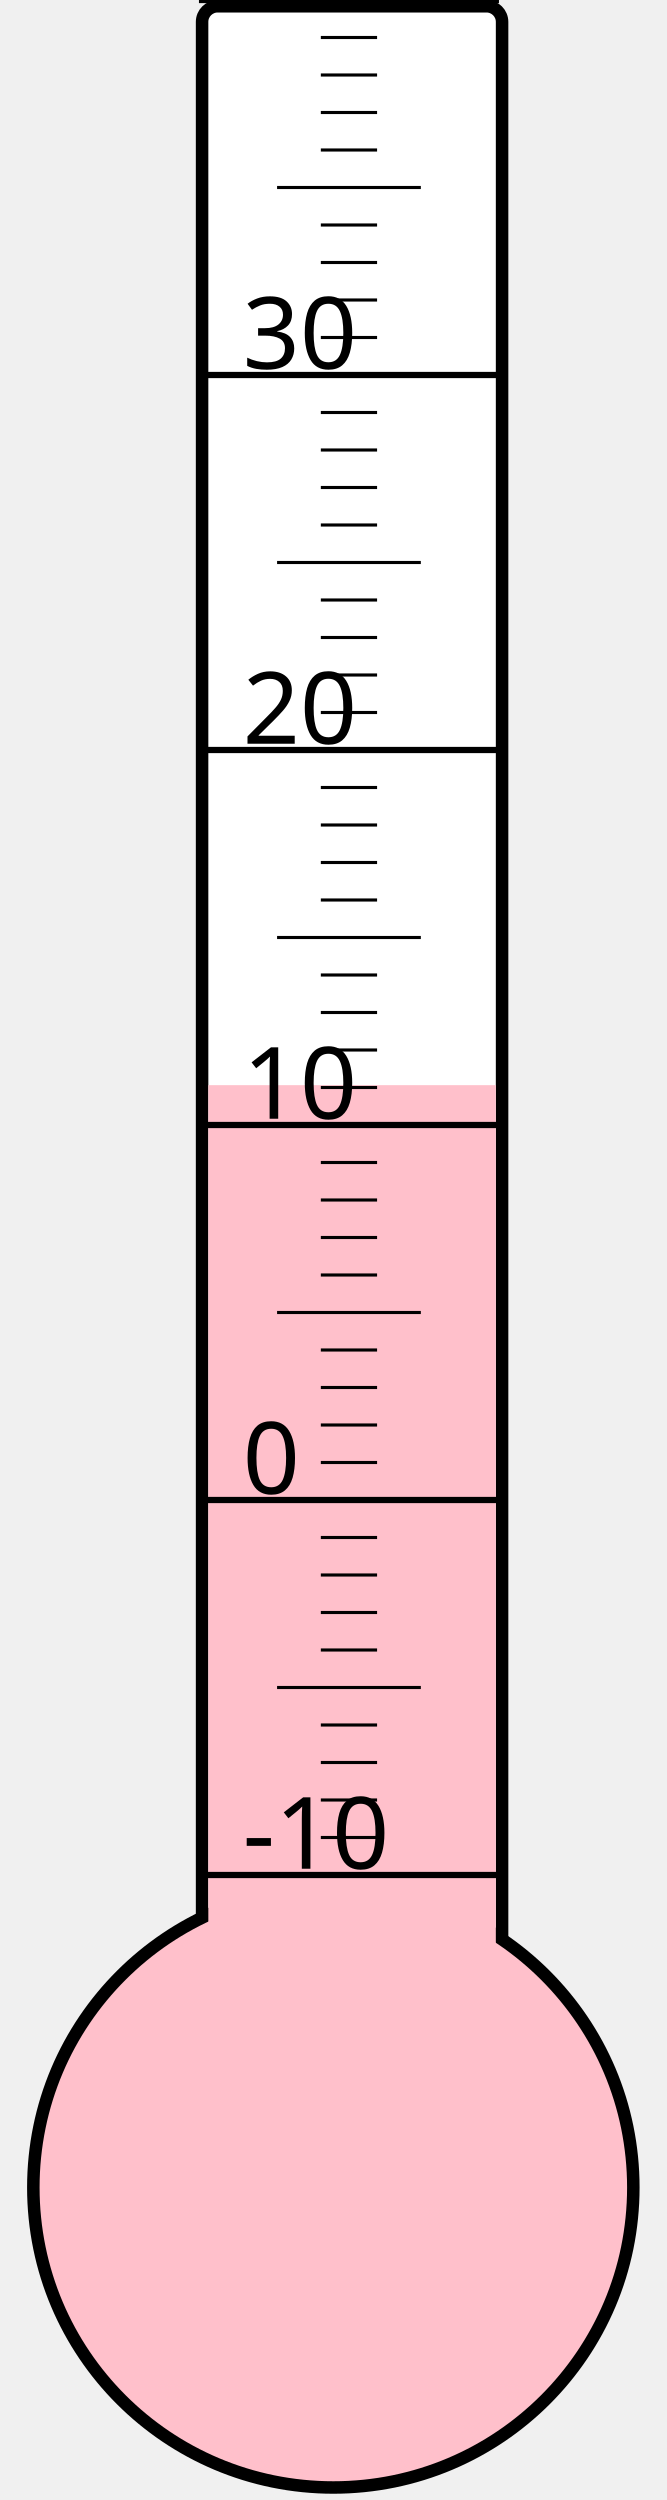
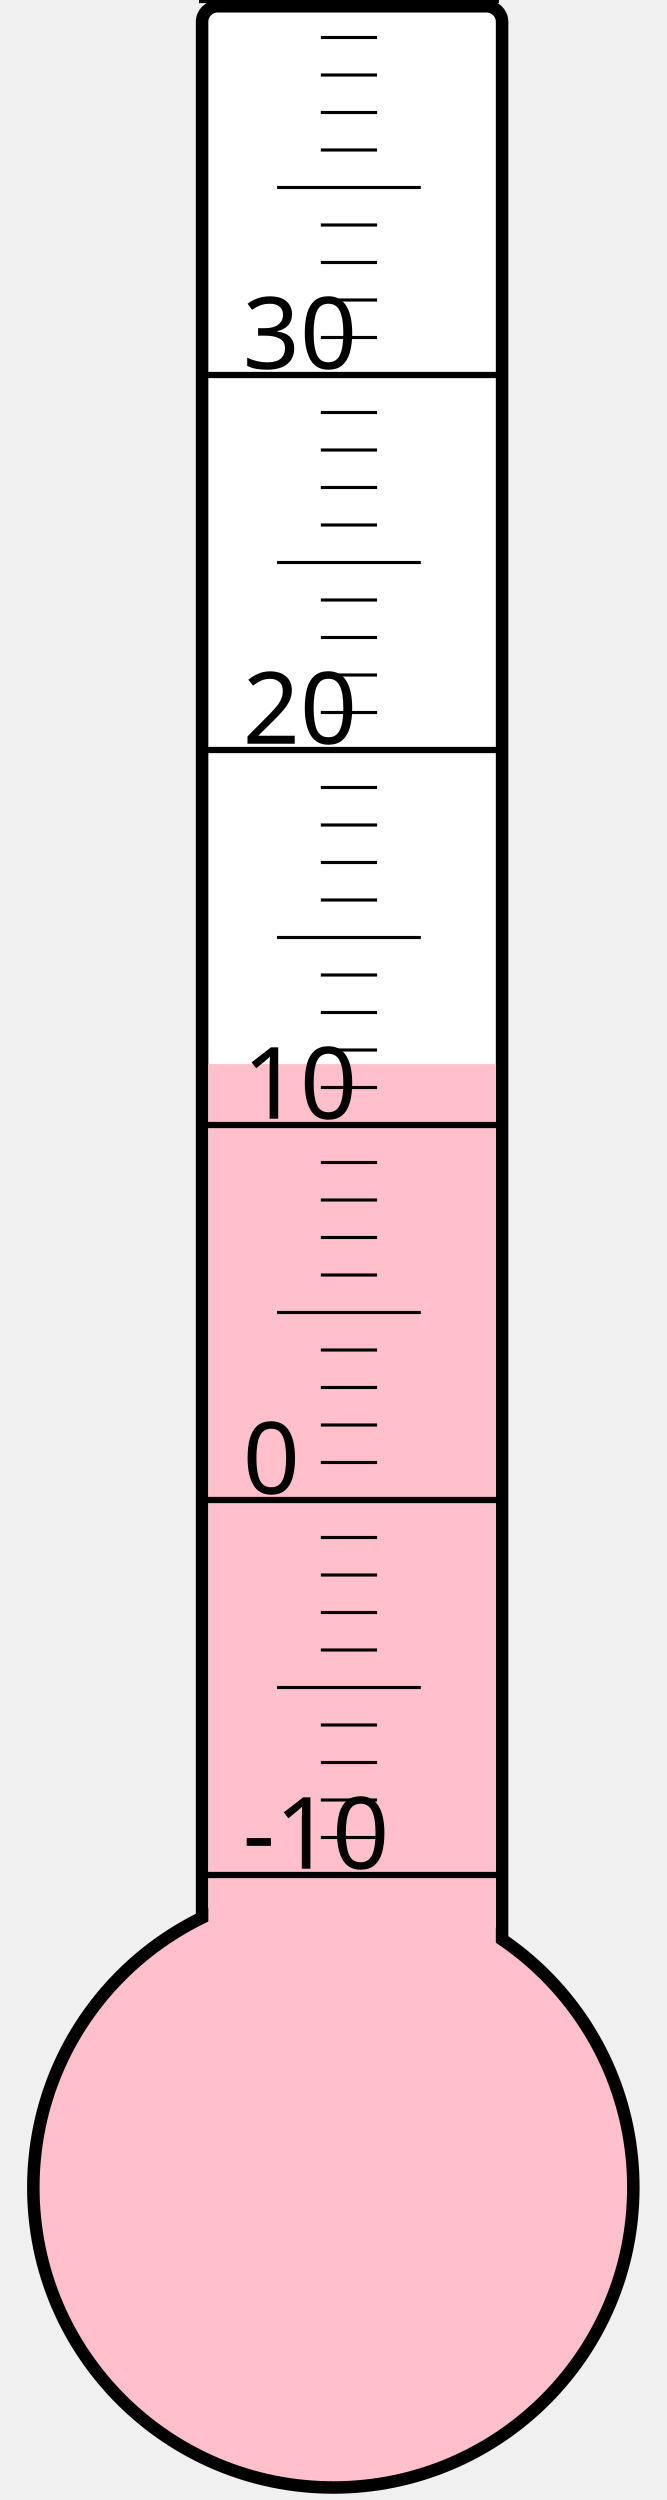
<svg xmlns="http://www.w3.org/2000/svg" width="40px" height="150px" viewBox="0 0 200 800">
  <rect width="200" height="800" x="0" y="0" style="fill: #ffffeb; fill-opacity: 0;" />
  <rect width="96" height="680" x="58" y="2" rx="5" ry="5" style="fill: white; fill-opacity: 1; stroke: black; stroke-width: 4;" />
  <circle cx="100" cy="700" r="96" style="fill: pink; stroke: black; stroke-width: 4;" />
-   <rect width="92" height="352.75" x="60" y="347.25" style="fill: pink; fill-opacity: 1; stroke-width: 0;" />
+   <rect width="92" height="359.5" x="60" y="340.5" style="fill: pink; fill-opacity: 1; stroke-width: 0;" />
  <text x="71" y="598" style="font-family: sans-serif; font-size: 24pt;">-10</text>
  <text x="71" y="478" style="font-family: sans-serif; font-size: 24pt;">0</text>
  <text x="71" y="358" style="font-family: sans-serif; font-size: 24pt;">10</text>
  <text x="71" y="238" style="font-family: sans-serif; font-size: 24pt;">20</text>
  <text x="71" y="118" style="font-family: sans-serif; font-size: 24pt;">30</text>
  <g style="stroke: black;">
    <line x1="57" y1="600" x2="153" y2="600" style="stroke-width: 2;" />
    <line x1="96" y1="588" x2="114" y2="588" style="stroke-width: 1;" />
    <line x1="96" y1="576" x2="114" y2="576" style="stroke-width: 1;" />
    <line x1="96" y1="564" x2="114" y2="564" style="stroke-width: 1;" />
    <line x1="96" y1="552" x2="114" y2="552" style="stroke-width: 1;" />
    <line x1="82" y1="540" x2="128" y2="540" style="stroke-width: 1;" />
    <line x1="96" y1="528" x2="114" y2="528" style="stroke-width: 1;" />
    <line x1="96" y1="516" x2="114" y2="516" style="stroke-width: 1;" />
    <line x1="96" y1="504" x2="114" y2="504" style="stroke-width: 1;" />
    <line x1="96" y1="492" x2="114" y2="492" style="stroke-width: 1;" />
    <line x1="57" y1="480" x2="153" y2="480" style="stroke-width: 2;" />
    <line x1="96" y1="468" x2="114" y2="468" style="stroke-width: 1;" />
    <line x1="96" y1="456" x2="114" y2="456" style="stroke-width: 1;" />
    <line x1="96" y1="444" x2="114" y2="444" style="stroke-width: 1;" />
    <line x1="96" y1="432" x2="114" y2="432" style="stroke-width: 1;" />
    <line x1="82" y1="420" x2="128" y2="420" style="stroke-width: 1;" />
    <line x1="96" y1="408" x2="114" y2="408" style="stroke-width: 1;" />
    <line x1="96" y1="396" x2="114" y2="396" style="stroke-width: 1;" />
    <line x1="96" y1="384" x2="114" y2="384" style="stroke-width: 1;" />
    <line x1="96" y1="372" x2="114" y2="372" style="stroke-width: 1;" />
    <line x1="57" y1="360" x2="153" y2="360" style="stroke-width: 2;" />
    <line x1="96" y1="348" x2="114" y2="348" style="stroke-width: 1;" />
    <line x1="96" y1="336" x2="114" y2="336" style="stroke-width: 1;" />
    <line x1="96" y1="324" x2="114" y2="324" style="stroke-width: 1;" />
    <line x1="96" y1="312" x2="114" y2="312" style="stroke-width: 1;" />
    <line x1="82" y1="300" x2="128" y2="300" style="stroke-width: 1;" />
    <line x1="96" y1="288" x2="114" y2="288" style="stroke-width: 1;" />
    <line x1="96" y1="276" x2="114" y2="276" style="stroke-width: 1;" />
    <line x1="96" y1="264" x2="114" y2="264" style="stroke-width: 1;" />
    <line x1="96" y1="252" x2="114" y2="252" style="stroke-width: 1;" />
    <line x1="57" y1="240" x2="153" y2="240" style="stroke-width: 2;" />
    <line x1="96" y1="228" x2="114" y2="228" style="stroke-width: 1;" />
    <line x1="96" y1="216" x2="114" y2="216" style="stroke-width: 1;" />
    <line x1="96" y1="204" x2="114" y2="204" style="stroke-width: 1;" />
    <line x1="96" y1="192" x2="114" y2="192" style="stroke-width: 1;" />
    <line x1="82" y1="180" x2="128" y2="180" style="stroke-width: 1;" />
    <line x1="96" y1="168" x2="114" y2="168" style="stroke-width: 1;" />
    <line x1="96" y1="156" x2="114" y2="156" style="stroke-width: 1;" />
    <line x1="96" y1="144" x2="114" y2="144" style="stroke-width: 1;" />
    <line x1="96" y1="132" x2="114" y2="132" style="stroke-width: 1;" />
    <line x1="57" y1="120" x2="153" y2="120" style="stroke-width: 2;" />
    <line x1="96" y1="108" x2="114" y2="108" style="stroke-width: 1;" />
    <line x1="96" y1="96" x2="114" y2="96" style="stroke-width: 1;" />
    <line x1="96" y1="84" x2="114" y2="84" style="stroke-width: 1;" />
    <line x1="96" y1="72" x2="114" y2="72" style="stroke-width: 1;" />
    <line x1="82" y1="60" x2="128" y2="60" style="stroke-width: 1;" />
    <line x1="96" y1="48" x2="114" y2="48" style="stroke-width: 1;" />
    <line x1="96" y1="36" x2="114" y2="36" style="stroke-width: 1;" />
    <line x1="96" y1="24" x2="114" y2="24" style="stroke-width: 1;" />
    <line x1="96" y1="12" x2="114" y2="12" style="stroke-width: 1;" />
    <line x1="57" y1="0" x2="153" y2="0" style="stroke-width: 2;" />
  </g>
</svg>
